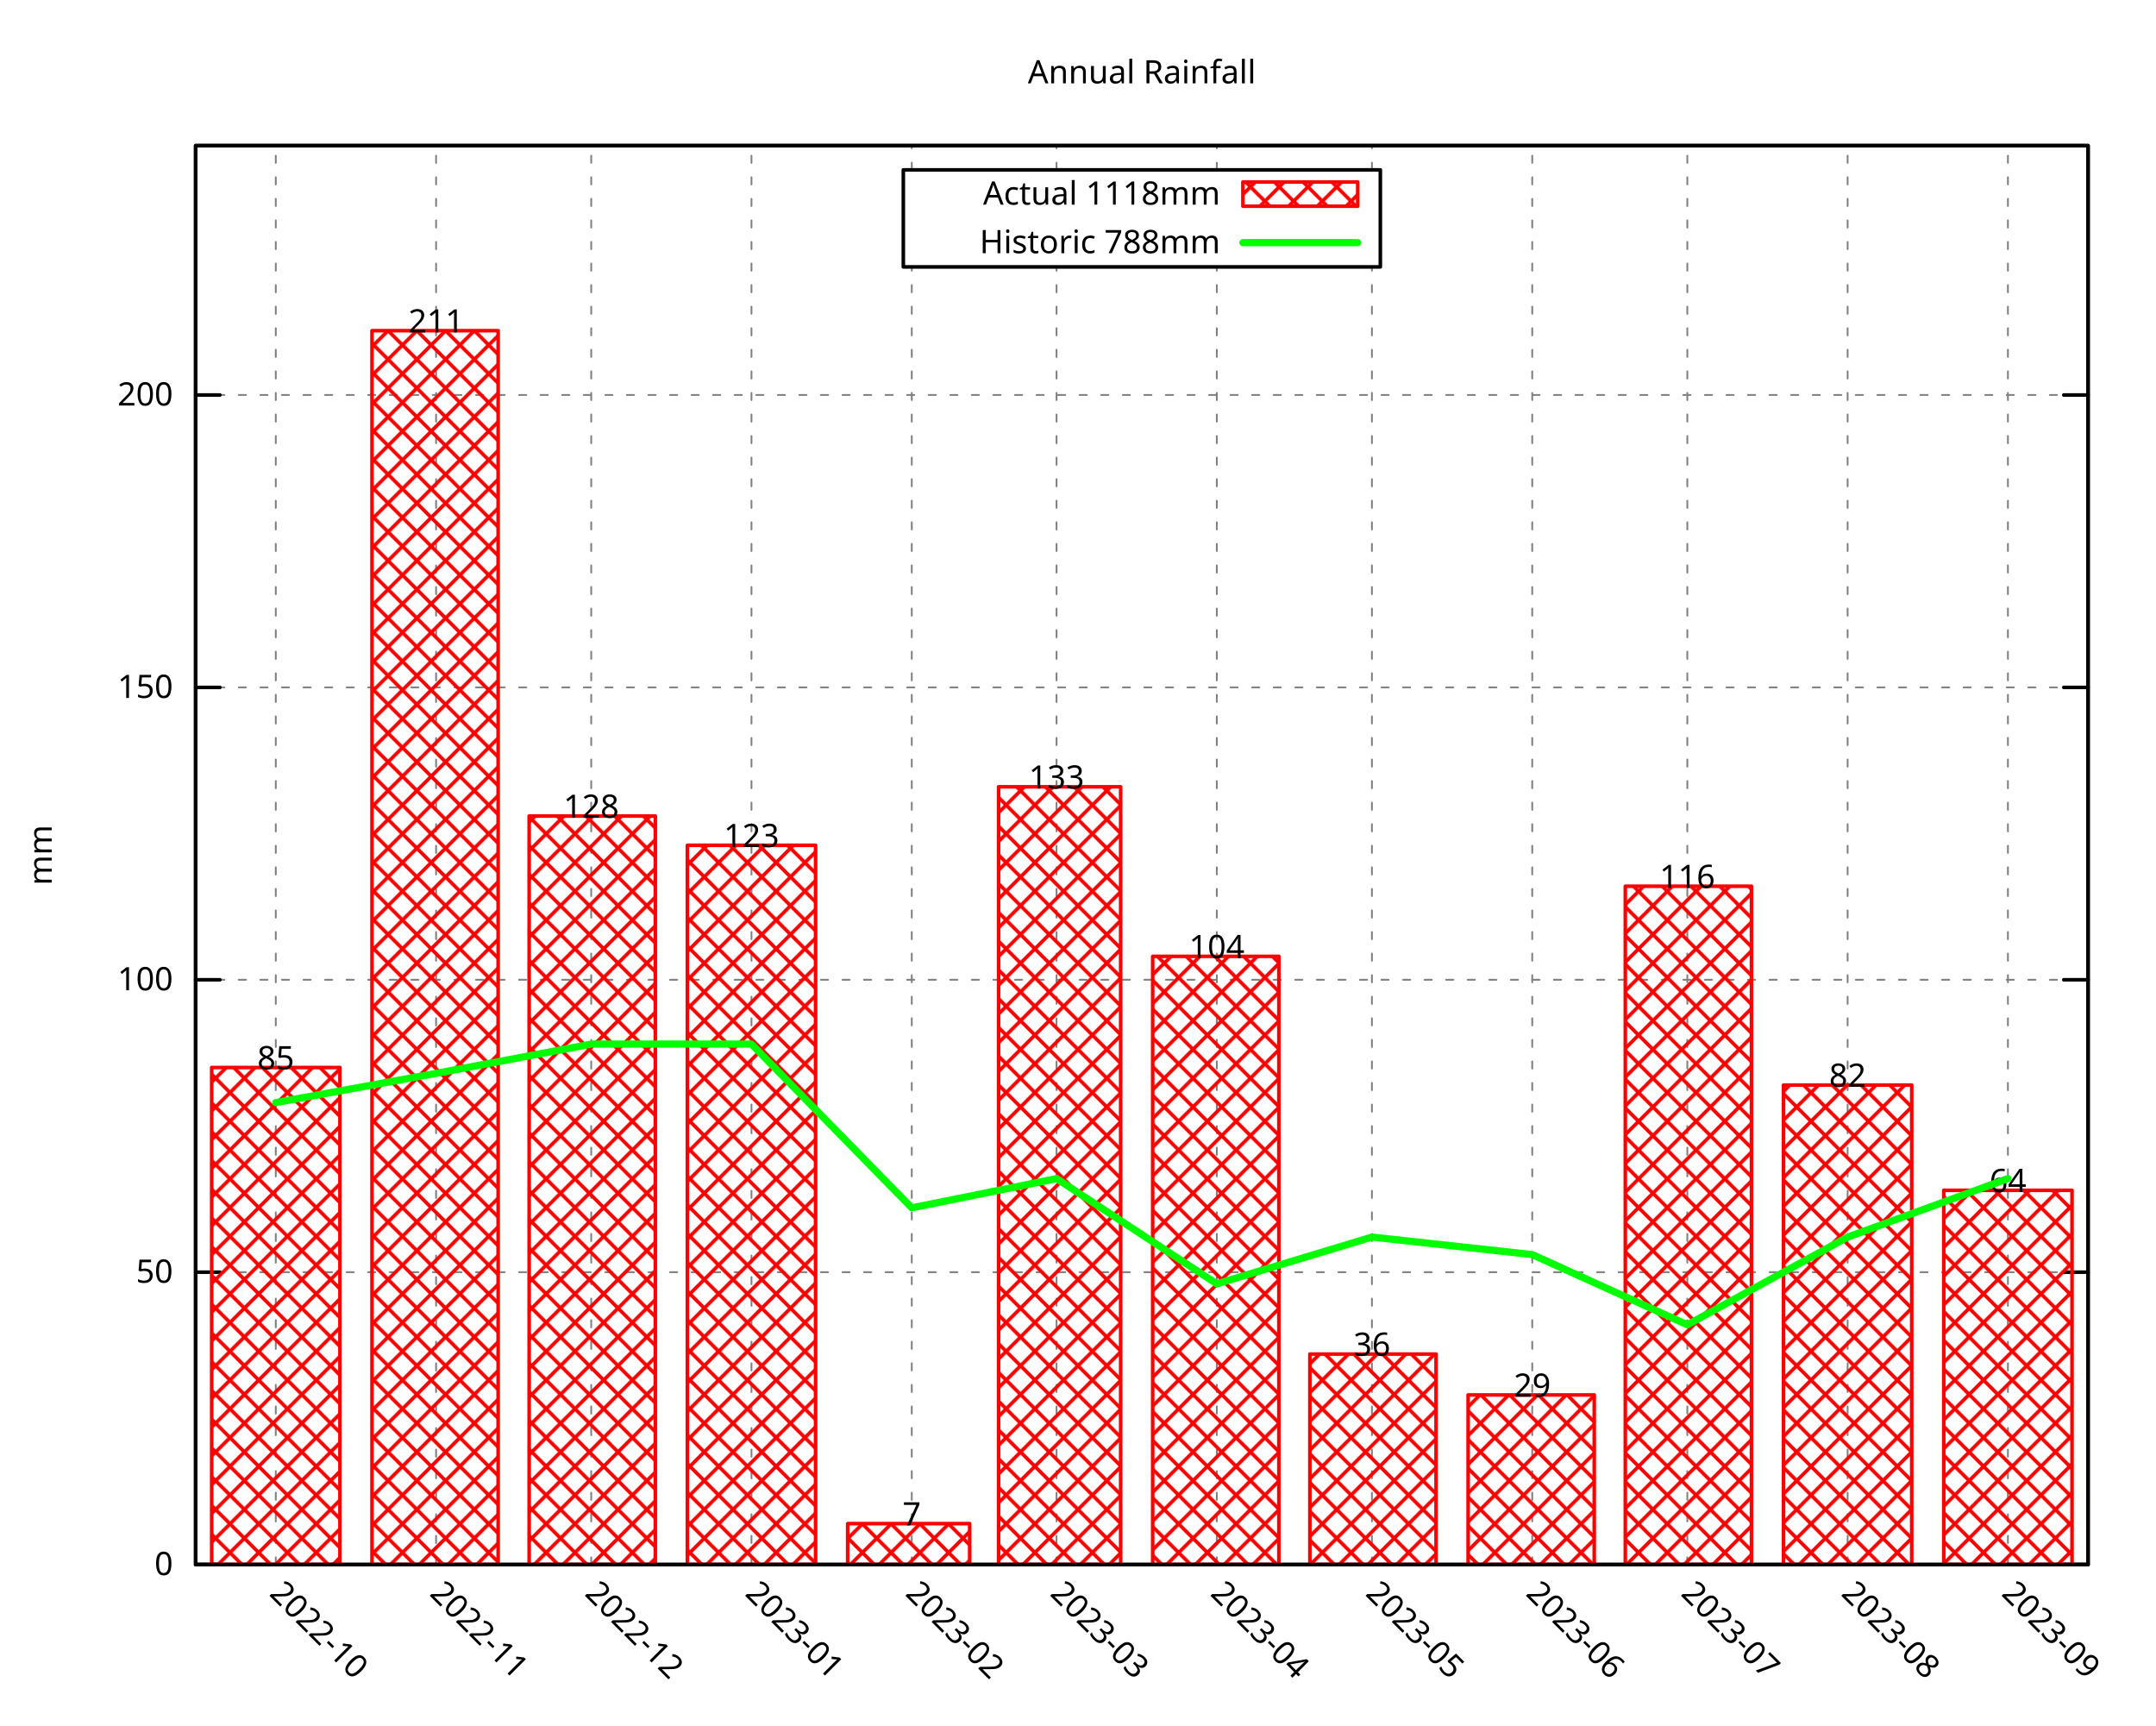
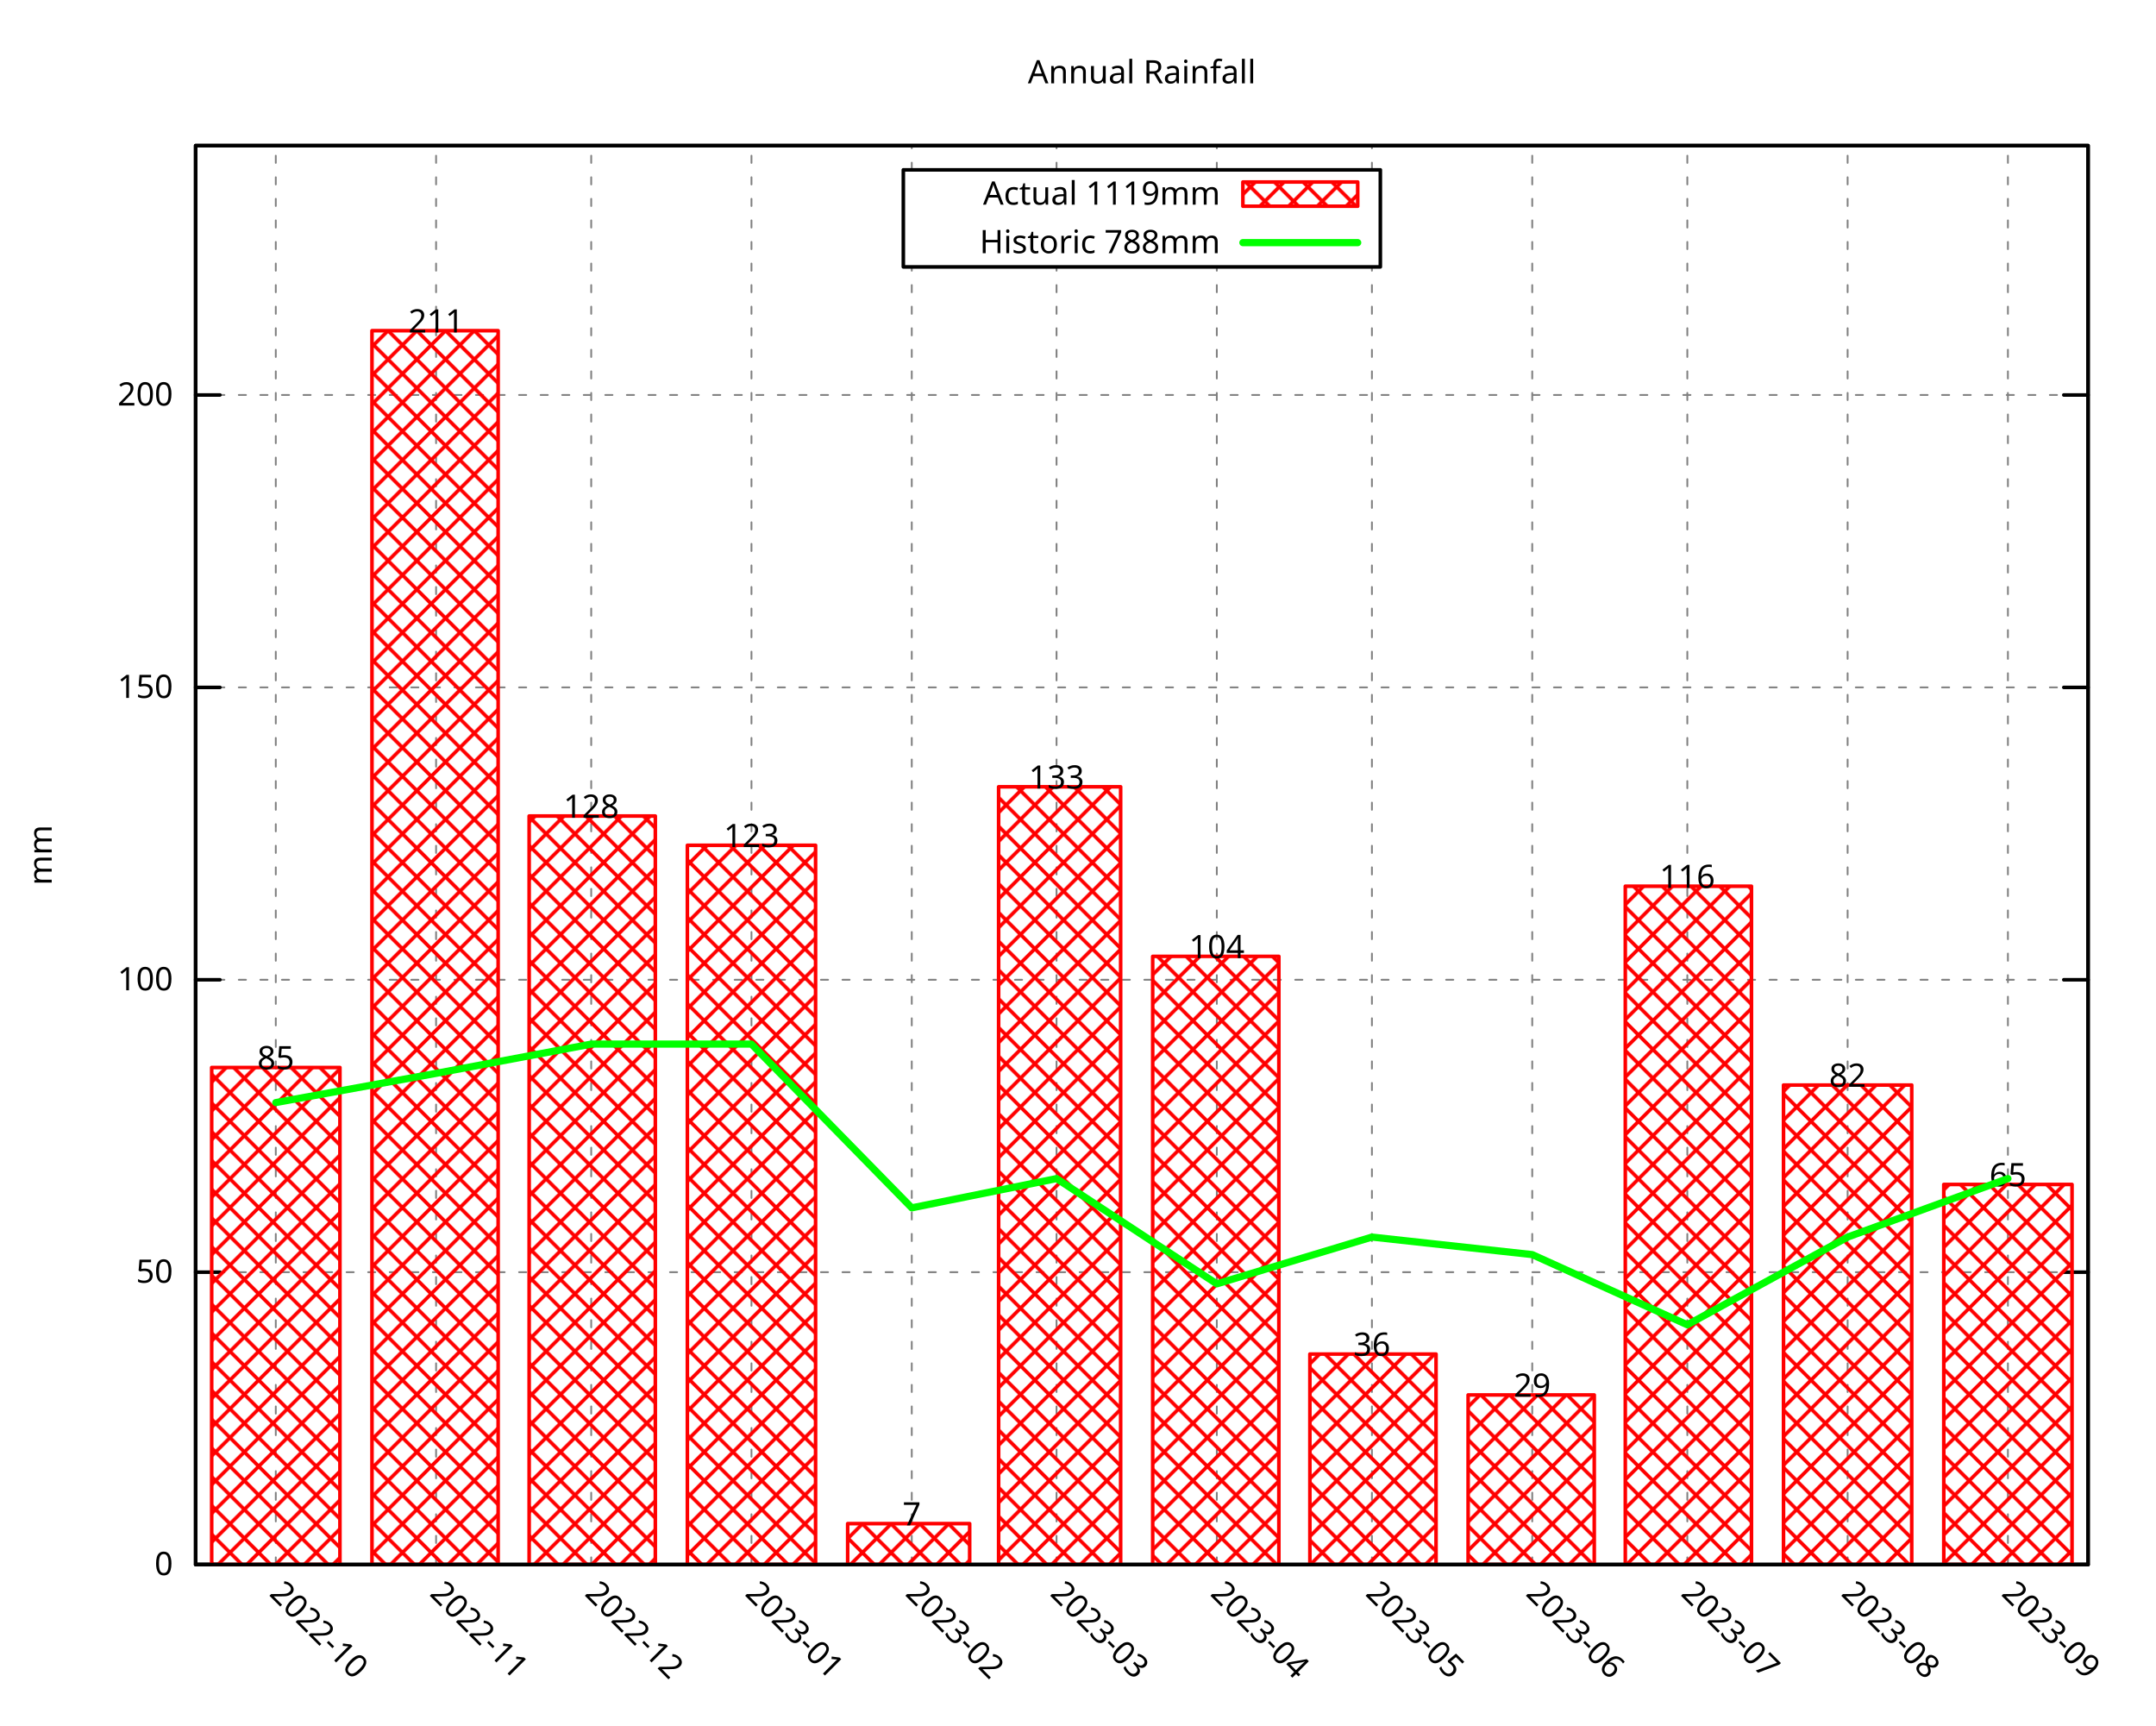
<svg xmlns="http://www.w3.org/2000/svg" xmlns:xlink="http://www.w3.org/1999/xlink" width="600" height="480" viewBox="0 0 600 480">
  <g id="gnuplot_canvas">
    <rect x="0" y="0" width="600" height="480" fill="none" />
    <defs>
      <circle id="gpDot" r="0.5" stroke-width="0.5" stroke="currentColor" />
      <path id="gpPt0" stroke-width="0.296" stroke="currentColor" d="M-1,0 h2 M0,-1 v2" />
      <path id="gpPt1" stroke-width="0.296" stroke="currentColor" d="M-1,-1 L1,1 M1,-1 L-1,1" />
      <path id="gpPt2" stroke-width="0.296" stroke="currentColor" d="M-1,0 L1,0 M0,-1 L0,1 M-1,-1 L1,1 M-1,1 L1,-1" />
      <rect id="gpPt3" stroke-width="0.296" stroke="currentColor" x="-1" y="-1" width="2" height="2" />
      <rect id="gpPt4" stroke-width="0.296" stroke="currentColor" fill="currentColor" x="-1" y="-1" width="2" height="2" />
      <circle id="gpPt5" stroke-width="0.296" stroke="currentColor" cx="0" cy="0" r="1" />
      <use xlink:href="#gpPt5" id="gpPt6" fill="currentColor" stroke="none" />
      <path id="gpPt7" stroke-width="0.296" stroke="currentColor" d="M0,-1.33 L-1.33,0.67 L1.33,0.67 z" />
      <use xlink:href="#gpPt7" id="gpPt8" fill="currentColor" stroke="none" />
      <use xlink:href="#gpPt7" id="gpPt9" stroke="currentColor" transform="rotate(180)" />
      <use xlink:href="#gpPt9" id="gpPt10" fill="currentColor" stroke="none" />
      <use xlink:href="#gpPt3" id="gpPt11" stroke="currentColor" transform="rotate(45)" />
      <use xlink:href="#gpPt11" id="gpPt12" fill="currentColor" stroke="none" />
      <path id="gpPt13" stroke-width="0.296" stroke="currentColor" d="M0,1.330 L1.265,0.411 L0.782,-1.067 L-0.782,-1.076 L-1.265,0.411 z" />
      <use xlink:href="#gpPt13" id="gpPt14" fill="currentColor" stroke="none" />
      <filter id="textbox" filterUnits="objectBoundingBox" x="0" y="0" height="1" width="1">
        <feFlood flood-color="white" flood-opacity="1" result="bgnd" />
        <feComposite in="SourceGraphic" in2="bgnd" operator="atop" />
      </filter>
      <filter id="greybox" filterUnits="objectBoundingBox" x="0" y="0" height="1" width="1">
        <feFlood flood-color="lightgrey" flood-opacity="1" result="grey" />
        <feComposite in="SourceGraphic" in2="grey" operator="atop" />
      </filter>
    </defs>
    <g fill="none" color="white" stroke="currentColor" stroke-width="1.00" stroke-linecap="round" stroke-linejoin="round">
</g>
    <g fill="none" color="black" stroke="currentColor" stroke-width="1.00" stroke-linecap="round" stroke-linejoin="round">
</g>
    <g fill="none" color="black" stroke="black" stroke-width="0.50" stroke-linecap="round" stroke-linejoin="round">
</g>
    <g fill="none" color="gray" stroke="currentColor" stroke-width="0.50" stroke-linecap="round" stroke-linejoin="round">
      <path stroke="gray" stroke-dasharray="2,4" class="gridline" d="M54.45,435.32 L581.09,435.32  " />
    </g>
    <g fill="none" color="gray" stroke="gray" stroke-width="1.00" stroke-linecap="round" stroke-linejoin="round">
</g>
    <g fill="none" color="black" stroke="currentColor" stroke-width="1.00" stroke-linecap="round" stroke-linejoin="round">
      <path stroke="black" d="M54.45,435.32 L61.20,435.32 M581.09,435.32 L574.34,435.32  " />
      <g transform="translate(48.15,438.25)" stroke="none" fill="black" font-family="Droid Sans" font-size="9.00" text-anchor="end">
        <text>
          <tspan font-family="Droid Sans"> 0</tspan>
        </text>
      </g>
    </g>
    <g fill="none" color="black" stroke="currentColor" stroke-width="1.00" stroke-linecap="round" stroke-linejoin="round">
</g>
    <g fill="none" color="black" stroke="black" stroke-width="0.50" stroke-linecap="round" stroke-linejoin="round">
</g>
    <g fill="none" color="gray" stroke="currentColor" stroke-width="0.50" stroke-linecap="round" stroke-linejoin="round">
      <path stroke="gray" stroke-dasharray="2,4" class="gridline" d="M54.45,353.97 L581.09,353.97  " />
    </g>
    <g fill="none" color="gray" stroke="gray" stroke-width="1.00" stroke-linecap="round" stroke-linejoin="round">
</g>
    <g fill="none" color="black" stroke="currentColor" stroke-width="1.00" stroke-linecap="round" stroke-linejoin="round">
      <path stroke="black" d="M54.45,353.97 L61.20,353.97 M581.09,353.97 L574.34,353.97  " />
      <g transform="translate(48.15,356.90)" stroke="none" fill="black" font-family="Droid Sans" font-size="9.00" text-anchor="end">
        <text>
          <tspan font-family="Droid Sans"> 50</tspan>
        </text>
      </g>
    </g>
    <g fill="none" color="black" stroke="currentColor" stroke-width="1.00" stroke-linecap="round" stroke-linejoin="round">
</g>
    <g fill="none" color="black" stroke="black" stroke-width="0.50" stroke-linecap="round" stroke-linejoin="round">
</g>
    <g fill="none" color="gray" stroke="currentColor" stroke-width="0.50" stroke-linecap="round" stroke-linejoin="round">
      <path stroke="gray" stroke-dasharray="2,4" class="gridline" d="M54.45,272.61 L581.09,272.61  " />
    </g>
    <g fill="none" color="gray" stroke="gray" stroke-width="1.00" stroke-linecap="round" stroke-linejoin="round">
</g>
    <g fill="none" color="black" stroke="currentColor" stroke-width="1.00" stroke-linecap="round" stroke-linejoin="round">
      <path stroke="black" d="M54.45,272.61 L61.20,272.61 M581.09,272.61 L574.34,272.61  " />
      <g transform="translate(48.15,275.54)" stroke="none" fill="black" font-family="Droid Sans" font-size="9.00" text-anchor="end">
        <text>
          <tspan font-family="Droid Sans"> 100</tspan>
        </text>
      </g>
    </g>
    <g fill="none" color="black" stroke="currentColor" stroke-width="1.00" stroke-linecap="round" stroke-linejoin="round">
</g>
    <g fill="none" color="black" stroke="black" stroke-width="0.50" stroke-linecap="round" stroke-linejoin="round">
</g>
    <g fill="none" color="gray" stroke="currentColor" stroke-width="0.50" stroke-linecap="round" stroke-linejoin="round">
      <path stroke="gray" stroke-dasharray="2,4" class="gridline" d="M54.45,191.26 L581.09,191.26  " />
    </g>
    <g fill="none" color="gray" stroke="gray" stroke-width="1.00" stroke-linecap="round" stroke-linejoin="round">
</g>
    <g fill="none" color="black" stroke="currentColor" stroke-width="1.00" stroke-linecap="round" stroke-linejoin="round">
      <path stroke="black" d="M54.45,191.26 L61.20,191.26 M581.09,191.26 L574.34,191.26  " />
      <g transform="translate(48.15,194.19)" stroke="none" fill="black" font-family="Droid Sans" font-size="9.00" text-anchor="end">
        <text>
          <tspan font-family="Droid Sans"> 150</tspan>
        </text>
      </g>
    </g>
    <g fill="none" color="black" stroke="currentColor" stroke-width="1.00" stroke-linecap="round" stroke-linejoin="round">
</g>
    <g fill="none" color="black" stroke="black" stroke-width="0.50" stroke-linecap="round" stroke-linejoin="round">
</g>
    <g fill="none" color="gray" stroke="currentColor" stroke-width="0.50" stroke-linecap="round" stroke-linejoin="round">
      <path stroke="gray" stroke-dasharray="2,4" class="gridline" d="M54.45,109.90 L581.09,109.90  " />
    </g>
    <g fill="none" color="gray" stroke="gray" stroke-width="1.00" stroke-linecap="round" stroke-linejoin="round">
</g>
    <g fill="none" color="black" stroke="currentColor" stroke-width="1.00" stroke-linecap="round" stroke-linejoin="round">
      <path stroke="black" d="M54.45,109.90 L61.20,109.90 M581.09,109.90 L574.34,109.90  " />
      <g transform="translate(48.15,112.83)" stroke="none" fill="black" font-family="Droid Sans" font-size="9.00" text-anchor="end">
        <text>
          <tspan font-family="Droid Sans"> 200</tspan>
        </text>
      </g>
    </g>
    <g fill="none" color="black" stroke="currentColor" stroke-width="1.00" stroke-linecap="round" stroke-linejoin="round">
</g>
    <g fill="none" color="black" stroke="black" stroke-width="0.50" stroke-linecap="round" stroke-linejoin="round">
</g>
    <g fill="none" color="gray" stroke="currentColor" stroke-width="0.50" stroke-linecap="round" stroke-linejoin="round">
      <path stroke="gray" stroke-dasharray="2,4" class="gridline" d="M76.75,435.32 L76.75,40.51  " />
    </g>
    <g fill="none" color="gray" stroke="gray" stroke-width="1.00" stroke-linecap="round" stroke-linejoin="round">
</g>
    <g fill="none" color="black" stroke="currentColor" stroke-width="1.00" stroke-linecap="round" stroke-linejoin="round">
      <path stroke="black" d="M76.75,435.32 M76.75,40.51  " />
      <g transform="translate(74.68,443.69) rotate(45)" stroke="none" fill="black" font-family="Droid Sans" font-size="9.00" text-anchor="start">
        <text>
          <tspan font-family="Droid Sans">2022-10</tspan>
        </text>
      </g>
    </g>
    <g fill="none" color="black" stroke="currentColor" stroke-width="1.00" stroke-linecap="round" stroke-linejoin="round">
</g>
    <g fill="none" color="black" stroke="black" stroke-width="0.50" stroke-linecap="round" stroke-linejoin="round">
</g>
    <g fill="none" color="gray" stroke="currentColor" stroke-width="0.50" stroke-linecap="round" stroke-linejoin="round">
      <path stroke="gray" stroke-dasharray="2,4" class="gridline" d="M121.36,435.32 L121.36,40.51  " />
    </g>
    <g fill="none" color="gray" stroke="gray" stroke-width="1.00" stroke-linecap="round" stroke-linejoin="round">
</g>
    <g fill="none" color="black" stroke="currentColor" stroke-width="1.00" stroke-linecap="round" stroke-linejoin="round">
      <path stroke="black" d="M121.36,435.32 M121.36,40.51  " />
      <g transform="translate(119.29,443.69) rotate(45)" stroke="none" fill="black" font-family="Droid Sans" font-size="9.00" text-anchor="start">
        <text>
          <tspan font-family="Droid Sans">2022-11</tspan>
        </text>
      </g>
    </g>
    <g fill="none" color="black" stroke="currentColor" stroke-width="1.00" stroke-linecap="round" stroke-linejoin="round">
</g>
    <g fill="none" color="black" stroke="black" stroke-width="0.50" stroke-linecap="round" stroke-linejoin="round">
</g>
    <g fill="none" color="gray" stroke="currentColor" stroke-width="0.50" stroke-linecap="round" stroke-linejoin="round">
      <path stroke="gray" stroke-dasharray="2,4" class="gridline" d="M164.53,435.32 L164.53,40.51  " />
    </g>
    <g fill="none" color="gray" stroke="gray" stroke-width="1.00" stroke-linecap="round" stroke-linejoin="round">
</g>
    <g fill="none" color="black" stroke="currentColor" stroke-width="1.00" stroke-linecap="round" stroke-linejoin="round">
      <path stroke="black" d="M164.53,435.32 M164.53,40.51  " />
      <g transform="translate(162.46,443.69) rotate(45)" stroke="none" fill="black" font-family="Droid Sans" font-size="9.00" text-anchor="start">
        <text>
          <tspan font-family="Droid Sans">2022-12</tspan>
        </text>
      </g>
    </g>
    <g fill="none" color="black" stroke="currentColor" stroke-width="1.00" stroke-linecap="round" stroke-linejoin="round">
</g>
    <g fill="none" color="black" stroke="black" stroke-width="0.50" stroke-linecap="round" stroke-linejoin="round">
</g>
    <g fill="none" color="gray" stroke="currentColor" stroke-width="0.50" stroke-linecap="round" stroke-linejoin="round">
      <path stroke="gray" stroke-dasharray="2,4" class="gridline" d="M209.13,435.32 L209.13,40.51  " />
    </g>
    <g fill="none" color="gray" stroke="gray" stroke-width="1.00" stroke-linecap="round" stroke-linejoin="round">
</g>
    <g fill="none" color="black" stroke="currentColor" stroke-width="1.00" stroke-linecap="round" stroke-linejoin="round">
      <path stroke="black" d="M209.13,435.32 M209.13,40.51  " />
      <g transform="translate(207.06,443.69) rotate(45)" stroke="none" fill="black" font-family="Droid Sans" font-size="9.00" text-anchor="start">
        <text>
          <tspan font-family="Droid Sans">2023-01</tspan>
        </text>
      </g>
    </g>
    <g fill="none" color="black" stroke="currentColor" stroke-width="1.00" stroke-linecap="round" stroke-linejoin="round">
</g>
    <g fill="none" color="black" stroke="black" stroke-width="0.50" stroke-linecap="round" stroke-linejoin="round">
</g>
    <g fill="none" color="gray" stroke="currentColor" stroke-width="0.50" stroke-linecap="round" stroke-linejoin="round">
      <path stroke="gray" stroke-dasharray="2,4" class="gridline" d="M253.74,435.32 L253.74,74.26 M253.74,47.26 L253.74,40.51  " />
    </g>
    <g fill="none" color="gray" stroke="gray" stroke-width="1.00" stroke-linecap="round" stroke-linejoin="round">
</g>
    <g fill="none" color="black" stroke="currentColor" stroke-width="1.00" stroke-linecap="round" stroke-linejoin="round">
      <path stroke="black" d="M253.74,435.32 M253.74,40.51  " />
      <g transform="translate(251.67,443.69) rotate(45)" stroke="none" fill="black" font-family="Droid Sans" font-size="9.00" text-anchor="start">
        <text>
          <tspan font-family="Droid Sans">2023-02</tspan>
        </text>
      </g>
    </g>
    <g fill="none" color="black" stroke="currentColor" stroke-width="1.00" stroke-linecap="round" stroke-linejoin="round">
</g>
    <g fill="none" color="black" stroke="black" stroke-width="0.50" stroke-linecap="round" stroke-linejoin="round">
</g>
    <g fill="none" color="gray" stroke="currentColor" stroke-width="0.50" stroke-linecap="round" stroke-linejoin="round">
      <path stroke="gray" stroke-dasharray="2,4" class="gridline" d="M294.03,435.32 L294.03,74.26 M294.03,47.26 L294.03,40.51  " />
    </g>
    <g fill="none" color="gray" stroke="gray" stroke-width="1.00" stroke-linecap="round" stroke-linejoin="round">
</g>
    <g fill="none" color="black" stroke="currentColor" stroke-width="1.00" stroke-linecap="round" stroke-linejoin="round">
      <path stroke="black" d="M294.03,435.32 M294.03,40.51  " />
      <g transform="translate(291.96,443.69) rotate(45)" stroke="none" fill="black" font-family="Droid Sans" font-size="9.00" text-anchor="start">
        <text>
          <tspan font-family="Droid Sans">2023-03</tspan>
        </text>
      </g>
    </g>
    <g fill="none" color="black" stroke="currentColor" stroke-width="1.00" stroke-linecap="round" stroke-linejoin="round">
</g>
    <g fill="none" color="black" stroke="black" stroke-width="0.50" stroke-linecap="round" stroke-linejoin="round">
</g>
    <g fill="none" color="gray" stroke="currentColor" stroke-width="0.50" stroke-linecap="round" stroke-linejoin="round">
      <path stroke="gray" stroke-dasharray="2,4" class="gridline" d="M338.63,435.32 L338.63,74.26 M338.63,47.26 L338.63,40.51  " />
    </g>
    <g fill="none" color="gray" stroke="gray" stroke-width="1.00" stroke-linecap="round" stroke-linejoin="round">
</g>
    <g fill="none" color="black" stroke="currentColor" stroke-width="1.00" stroke-linecap="round" stroke-linejoin="round">
      <path stroke="black" d="M338.63,435.32 M338.63,40.51  " />
      <g transform="translate(336.56,443.69) rotate(45)" stroke="none" fill="black" font-family="Droid Sans" font-size="9.00" text-anchor="start">
        <text>
          <tspan font-family="Droid Sans">2023-04</tspan>
        </text>
      </g>
    </g>
    <g fill="none" color="black" stroke="currentColor" stroke-width="1.00" stroke-linecap="round" stroke-linejoin="round">
</g>
    <g fill="none" color="black" stroke="black" stroke-width="0.50" stroke-linecap="round" stroke-linejoin="round">
</g>
    <g fill="none" color="gray" stroke="currentColor" stroke-width="0.50" stroke-linecap="round" stroke-linejoin="round">
      <path stroke="gray" stroke-dasharray="2,4" class="gridline" d="M381.80,435.32 L381.80,74.26 M381.80,47.26 L381.80,40.51  " />
    </g>
    <g fill="none" color="gray" stroke="gray" stroke-width="1.00" stroke-linecap="round" stroke-linejoin="round">
</g>
    <g fill="none" color="black" stroke="currentColor" stroke-width="1.00" stroke-linecap="round" stroke-linejoin="round">
      <path stroke="black" d="M381.80,435.32 M381.80,40.51  " />
      <g transform="translate(379.73,443.69) rotate(45)" stroke="none" fill="black" font-family="Droid Sans" font-size="9.00" text-anchor="start">
        <text>
          <tspan font-family="Droid Sans">2023-05</tspan>
        </text>
      </g>
    </g>
    <g fill="none" color="black" stroke="currentColor" stroke-width="1.00" stroke-linecap="round" stroke-linejoin="round">
</g>
    <g fill="none" color="black" stroke="black" stroke-width="0.50" stroke-linecap="round" stroke-linejoin="round">
</g>
    <g fill="none" color="gray" stroke="currentColor" stroke-width="0.50" stroke-linecap="round" stroke-linejoin="round">
      <path stroke="gray" stroke-dasharray="2,4" class="gridline" d="M426.41,435.32 L426.41,40.51  " />
    </g>
    <g fill="none" color="gray" stroke="gray" stroke-width="1.00" stroke-linecap="round" stroke-linejoin="round">
</g>
    <g fill="none" color="black" stroke="currentColor" stroke-width="1.00" stroke-linecap="round" stroke-linejoin="round">
      <path stroke="black" d="M426.41,435.32 M426.41,40.51  " />
      <g transform="translate(424.34,443.69) rotate(45)" stroke="none" fill="black" font-family="Droid Sans" font-size="9.00" text-anchor="start">
        <text>
          <tspan font-family="Droid Sans">2023-06</tspan>
        </text>
      </g>
    </g>
    <g fill="none" color="black" stroke="currentColor" stroke-width="1.00" stroke-linecap="round" stroke-linejoin="round">
</g>
    <g fill="none" color="black" stroke="black" stroke-width="0.50" stroke-linecap="round" stroke-linejoin="round">
</g>
    <g fill="none" color="gray" stroke="currentColor" stroke-width="0.50" stroke-linecap="round" stroke-linejoin="round">
      <path stroke="gray" stroke-dasharray="2,4" class="gridline" d="M469.57,435.32 L469.57,40.51  " />
    </g>
    <g fill="none" color="gray" stroke="gray" stroke-width="1.00" stroke-linecap="round" stroke-linejoin="round">
</g>
    <g fill="none" color="black" stroke="currentColor" stroke-width="1.00" stroke-linecap="round" stroke-linejoin="round">
      <path stroke="black" d="M469.57,435.32 M469.57,40.51  " />
      <g transform="translate(467.50,443.69) rotate(45)" stroke="none" fill="black" font-family="Droid Sans" font-size="9.00" text-anchor="start">
        <text>
          <tspan font-family="Droid Sans">2023-07</tspan>
        </text>
      </g>
    </g>
    <g fill="none" color="black" stroke="currentColor" stroke-width="1.00" stroke-linecap="round" stroke-linejoin="round">
</g>
    <g fill="none" color="black" stroke="black" stroke-width="0.50" stroke-linecap="round" stroke-linejoin="round">
</g>
    <g fill="none" color="gray" stroke="currentColor" stroke-width="0.50" stroke-linecap="round" stroke-linejoin="round">
      <path stroke="gray" stroke-dasharray="2,4" class="gridline" d="M514.18,435.32 L514.18,40.51  " />
    </g>
    <g fill="none" color="gray" stroke="gray" stroke-width="1.00" stroke-linecap="round" stroke-linejoin="round">
</g>
    <g fill="none" color="black" stroke="currentColor" stroke-width="1.00" stroke-linecap="round" stroke-linejoin="round">
      <path stroke="black" d="M514.18,435.32 M514.18,40.51  " />
      <g transform="translate(512.11,443.69) rotate(45)" stroke="none" fill="black" font-family="Droid Sans" font-size="9.00" text-anchor="start">
        <text>
          <tspan font-family="Droid Sans">2023-08</tspan>
        </text>
      </g>
    </g>
    <g fill="none" color="black" stroke="currentColor" stroke-width="1.00" stroke-linecap="round" stroke-linejoin="round">
</g>
    <g fill="none" color="black" stroke="black" stroke-width="0.50" stroke-linecap="round" stroke-linejoin="round">
</g>
    <g fill="none" color="gray" stroke="currentColor" stroke-width="0.50" stroke-linecap="round" stroke-linejoin="round">
      <path stroke="gray" stroke-dasharray="2,4" class="gridline" d="M558.79,435.32 L558.79,40.51  " />
    </g>
    <g fill="none" color="gray" stroke="gray" stroke-width="1.00" stroke-linecap="round" stroke-linejoin="round">
</g>
    <g fill="none" color="black" stroke="currentColor" stroke-width="1.00" stroke-linecap="round" stroke-linejoin="round">
      <path stroke="black" d="M558.79,435.32 M558.79,40.51  " />
      <g transform="translate(556.72,443.69) rotate(45)" stroke="none" fill="black" font-family="Droid Sans" font-size="9.00" text-anchor="start">
        <text>
          <tspan font-family="Droid Sans">2023-09</tspan>
        </text>
      </g>
    </g>
    <g fill="none" color="black" stroke="currentColor" stroke-width="1.00" stroke-linecap="round" stroke-linejoin="round">
</g>
    <g fill="none" color="black" stroke="currentColor" stroke-width="1.00" stroke-linecap="round" stroke-linejoin="round">
      <path stroke="black" d="M54.45,40.51 L54.45,435.32 L581.09,435.32 L581.09,40.51 L54.45,40.51 Z  " />
    </g>
    <g fill="none" color="black" stroke="currentColor" stroke-width="1.00" stroke-linecap="round" stroke-linejoin="round">
      <g transform="translate(14.39,237.92) rotate(270)" stroke="none" fill="black" font-family="Droid Sans" font-size="9.00" text-anchor="middle">
        <text>
          <tspan font-family="Droid Sans">mm</tspan>
        </text>
      </g>
    </g>
    <g fill="none" color="black" stroke="currentColor" stroke-width="1.00" stroke-linecap="round" stroke-linejoin="round">
</g>
    <g fill="none" color="black" stroke="currentColor" stroke-width="1.00" stroke-linecap="round" stroke-linejoin="round">
      <path stroke="black" d="M251.39,74.26 L251.39,47.26 L384.14,47.26 L384.14,74.26 L251.39,74.26 Z  " />
    </g>
    <g id="gnuplot_plot_1">
      <g fill="none" color="black" stroke="currentColor" stroke-width="1.00" stroke-linecap="round" stroke-linejoin="round">
        <g transform="translate(339.59,56.94)" stroke="none" fill="black" font-family="Droid Sans" font-size="9.00" text-anchor="end">
          <text>
-             <tspan font-family="Droid Sans">Actual 1118mm</tspan>
+             <tspan font-family="Droid Sans">Actual 1119mm</tspan>
          </text>
        </g>
      </g>
      <g fill="none" color="black" stroke="currentColor" stroke-width="1.00" stroke-linecap="round" stroke-linejoin="round">
        <defs>
          <pattern id="gpPat1" patternUnits="userSpaceOnUse" x="0" y="0" width="8" height="8">
            <path style="fill:none; stroke:rgb(255,0,0)" d="M0,0 L8,8 M0,8 L8,0" />
          </pattern>
        </defs>
        <g stroke="none" shape-rendering="crispEdges">
          <polygon fill="url(#gpPat1)" points="345.89,57.38 377.84,57.38 377.84,50.63 345.89,50.63 " />
        </g>
        <path stroke="rgb(255,   0,   0)" d="M345.89,57.38 L377.84,57.38 L377.84,50.64 L345.89,50.64 L345.89,57.38 Z  " />
      </g>
      <g fill="none" color="black" stroke="currentColor" stroke-width="1.00" stroke-linecap="round" stroke-linejoin="round">
        <defs>
          <pattern id="gpPat2" patternUnits="userSpaceOnUse" x="0" y="0" width="8" height="8">
            <path style="fill:none; stroke:rgb(255,0,0)" d="M0,0 L8,8 M0,8 L8,0" />
          </pattern>
        </defs>
        <g stroke="none" shape-rendering="crispEdges">
          <polygon fill="url(#gpPat2)" points="58.91,435.32 94.61,435.32 94.61,297.01 58.91,297.01 " />
        </g>
        <path stroke="rgb(255,   0,   0)" d="M58.91,435.32 L58.91,297.02 L94.60,297.02 L94.60,435.32 L58.91,435.32 Z  " />
        <g stroke="none" shape-rendering="crispEdges">
          <polygon fill="url(#gpPat2)" points="103.52,435.32 138.64,435.32 138.64,92.00 103.52,92.00 " />
        </g>
        <path stroke="rgb(255,   0,   0)" d="M103.52,435.32 L103.52,92.01 L138.63,92.01 L138.63,435.32 L103.52,435.32 Z  " />
        <g stroke="none" shape-rendering="crispEdges">
          <polygon fill="url(#gpPat2)" points="147.26,435.32 182.38,435.32 182.38,227.04 147.26,227.04 " />
        </g>
        <path stroke="rgb(255,   0,   0)" d="M147.26,435.32 L147.26,227.05 L182.37,227.05 L182.37,435.32 L147.26,435.32 Z  " />
        <g stroke="none" shape-rendering="crispEdges">
          <polygon fill="url(#gpPat2)" points="191.29,435.32 226.98,435.32 226.98,235.18 191.29,235.18 " />
        </g>
        <path stroke="rgb(255,   0,   0)" d="M191.29,435.32 L191.29,235.19 L226.97,235.19 L226.97,435.32 L191.29,435.32 Z  " />
        <g stroke="none" shape-rendering="crispEdges">
          <polygon fill="url(#gpPat2)" points="235.90,435.32 269.86,435.32 269.86,423.92 235.90,423.92 " />
        </g>
        <path stroke="rgb(255,   0,   0)" d="M235.90,435.32 L235.90,423.93 L269.85,423.93 L269.85,435.32 L235.90,435.32 Z  " />
        <g stroke="none" shape-rendering="crispEdges">
          <polygon fill="url(#gpPat2)" points="277.91,435.32 311.88,435.32 311.88,218.91 277.91,218.91 " />
        </g>
        <path stroke="rgb(255,   0,   0)" d="M277.91,435.32 L277.91,218.92 L311.87,218.92 L311.87,435.32 L277.91,435.32 Z  " />
        <g stroke="none" shape-rendering="crispEdges">
          <polygon fill="url(#gpPat2)" points="320.79,435.32 355.91,435.32 355.91,266.09 320.79,266.09 " />
        </g>
        <path stroke="rgb(255,   0,   0)" d="M320.79,435.32 L320.79,266.10 L355.90,266.10 L355.90,435.32 L320.79,435.32 Z  " />
        <g stroke="none" shape-rendering="crispEdges">
          <polygon fill="url(#gpPat2)" points="364.53,435.32 399.65,435.32 399.65,376.74 364.53,376.74 " />
        </g>
        <path stroke="rgb(255,   0,   0)" d="M364.53,435.32 L364.53,376.75 L399.64,376.75 L399.64,435.32 L364.53,435.32 Z  " />
        <g stroke="none" shape-rendering="crispEdges">
          <polygon fill="url(#gpPat2)" points="408.57,435.32 443.68,435.32 443.68,388.12 408.57,388.12 " />
        </g>
        <path stroke="rgb(255,   0,   0)" d="M408.57,435.32 L408.57,388.13 L443.67,388.13 L443.67,435.32 L408.57,435.32 Z  " />
        <g stroke="none" shape-rendering="crispEdges">
          <polygon fill="url(#gpPat2)" points="452.31,435.32 487.43,435.32 487.43,246.57 452.31,246.57 " />
        </g>
        <path stroke="rgb(255,   0,   0)" d="M452.31,435.32 L452.31,246.58 L487.42,246.58 L487.42,435.32 L452.31,435.32 Z  " />
        <g stroke="none" shape-rendering="crispEdges">
          <polygon fill="url(#gpPat2)" points="496.34,435.32 532.03,435.32 532.03,301.89 496.34,301.89 " />
        </g>
        <path stroke="rgb(255,   0,   0)" d="M496.34,435.32 L496.34,301.90 L532.02,301.90 L532.02,435.32 L496.34,435.32 Z  " />
        <g stroke="none" shape-rendering="crispEdges">
-           <polygon fill="url(#gpPat2)" points="540.94,435.32 576.64,435.32 576.64,331.18 540.94,331.18 " />
-         </g>
-         <path stroke="rgb(255,   0,   0)" d="M540.94,435.32 L540.94,331.19 L576.63,331.19 L576.63,435.32 L540.94,435.32 Z  " />
+           <polygon fill="url(#gpPat2)" points="540.94,435.32 576.64,435.32 576.64,329.55 540.94,329.55 " />
+         </g>
+         <path stroke="rgb(255,   0,   0)" d="M540.94,435.32 L540.94,329.56 L576.63,329.56 L576.63,435.32 L540.94,435.32 Z  " />
      </g>
    </g>
    <g id="gnuplot_plot_2" fill="none">
      <g fill="none" color="black" stroke="currentColor" stroke-width="1.00" stroke-linecap="round" stroke-linejoin="round">
        <g transform="translate(76.75,297.51)" stroke="none" fill="black" font-family="Droid Sans" font-size="9.00" text-anchor="middle">
          <text>
            <tspan font-family="Droid Sans">85</tspan>
          </text>
        </g>
        <g transform="translate(121.36,92.50)" stroke="none" fill="black" font-family="Droid Sans" font-size="9.00" text-anchor="middle">
          <text>
            <tspan font-family="Droid Sans">211</tspan>
          </text>
        </g>
        <g transform="translate(164.53,227.54)" stroke="none" fill="black" font-family="Droid Sans" font-size="9.00" text-anchor="middle">
          <text>
            <tspan font-family="Droid Sans">128</tspan>
          </text>
        </g>
        <g transform="translate(209.13,235.68)" stroke="none" fill="black" font-family="Droid Sans" font-size="9.00" text-anchor="middle">
          <text>
            <tspan font-family="Droid Sans">123</tspan>
          </text>
        </g>
        <g transform="translate(253.74,424.42)" stroke="none" fill="black" font-family="Droid Sans" font-size="9.00" text-anchor="middle">
          <text>
            <tspan font-family="Droid Sans">7</tspan>
          </text>
        </g>
        <g transform="translate(294.03,219.41)" stroke="none" fill="black" font-family="Droid Sans" font-size="9.00" text-anchor="middle">
          <text>
            <tspan font-family="Droid Sans">133</tspan>
          </text>
        </g>
        <g transform="translate(338.63,266.59)" stroke="none" fill="black" font-family="Droid Sans" font-size="9.00" text-anchor="middle">
          <text>
            <tspan font-family="Droid Sans">104</tspan>
          </text>
        </g>
        <g transform="translate(381.80,377.23)" stroke="none" fill="black" font-family="Droid Sans" font-size="9.00" text-anchor="middle">
          <text>
            <tspan font-family="Droid Sans">36</tspan>
          </text>
        </g>
        <g transform="translate(426.41,388.62)" stroke="none" fill="black" font-family="Droid Sans" font-size="9.00" text-anchor="middle">
          <text>
            <tspan font-family="Droid Sans">29</tspan>
          </text>
        </g>
        <g transform="translate(469.57,247.07)" stroke="none" fill="black" font-family="Droid Sans" font-size="9.00" text-anchor="middle">
          <text>
            <tspan font-family="Droid Sans">116</tspan>
          </text>
        </g>
        <g transform="translate(514.18,302.39)" stroke="none" fill="black" font-family="Droid Sans" font-size="9.00" text-anchor="middle">
          <text>
            <tspan font-family="Droid Sans">82</tspan>
          </text>
        </g>
-         <g transform="translate(558.79,331.68)" stroke="none" fill="black" font-family="Droid Sans" font-size="9.00" text-anchor="middle">
-           <text>
-             <tspan font-family="Droid Sans">64</tspan>
+         <g transform="translate(558.79,330.05)" stroke="none" fill="black" font-family="Droid Sans" font-size="9.00" text-anchor="middle">
+           <text>
+             <tspan font-family="Droid Sans">65</tspan>
          </text>
        </g>
      </g>
    </g>
    <g id="gnuplot_plot_3">
      <g fill="none" color="white" stroke="black" stroke-width="2.00" stroke-linecap="round" stroke-linejoin="round">
</g>
      <g fill="none" color="black" stroke="currentColor" stroke-width="2.00" stroke-linecap="round" stroke-linejoin="round">
        <g transform="translate(339.59,70.44)" stroke="none" fill="black" font-family="Droid Sans" font-size="9.00" text-anchor="end">
          <text>
            <tspan font-family="Droid Sans">Historic 788mm</tspan>
          </text>
        </g>
      </g>
      <g fill="none" color="black" stroke="currentColor" stroke-width="2.00" stroke-linecap="round" stroke-linejoin="round">
        <path stroke="rgb(  0, 255,   0)" d="M345.89,67.51 L377.84,67.51 M76.75,306.78 L121.36,298.65 L164.53,290.51 L209.13,290.51 L253.74,336.07 L294.03,327.93   L338.63,357.22 L381.80,344.20 L426.41,349.08 L469.57,368.61 L514.18,344.20 L558.79,327.93  " />
      </g>
    </g>
    <g fill="none" color="black" stroke="currentColor" stroke-width="2.00" stroke-linecap="round" stroke-linejoin="round">
</g>
    <g fill="none" color="black" stroke="black" stroke-width="1.00" stroke-linecap="round" stroke-linejoin="round">
</g>
    <g fill="none" color="black" stroke="currentColor" stroke-width="1.00" stroke-linecap="round" stroke-linejoin="round">
      <path stroke="black" d="M54.45,40.51 L54.45,435.32 L581.09,435.32 L581.09,40.51 L54.45,40.51 Z  " />
    </g>
    <g fill="none" color="black" stroke="currentColor" stroke-width="1.00" stroke-linecap="round" stroke-linejoin="round">
      <g transform="translate(317.77,23.19)" stroke="none" fill="black" font-family="Droid Sans" font-size="9.00" text-anchor="middle">
        <text>
          <tspan font-family="Droid Sans">Annual Rainfall</tspan>
        </text>
      </g>
    </g>
    <g fill="none" color="black" stroke="currentColor" stroke-width="1.00" stroke-linecap="round" stroke-linejoin="round">
</g>
  </g>
</svg>
